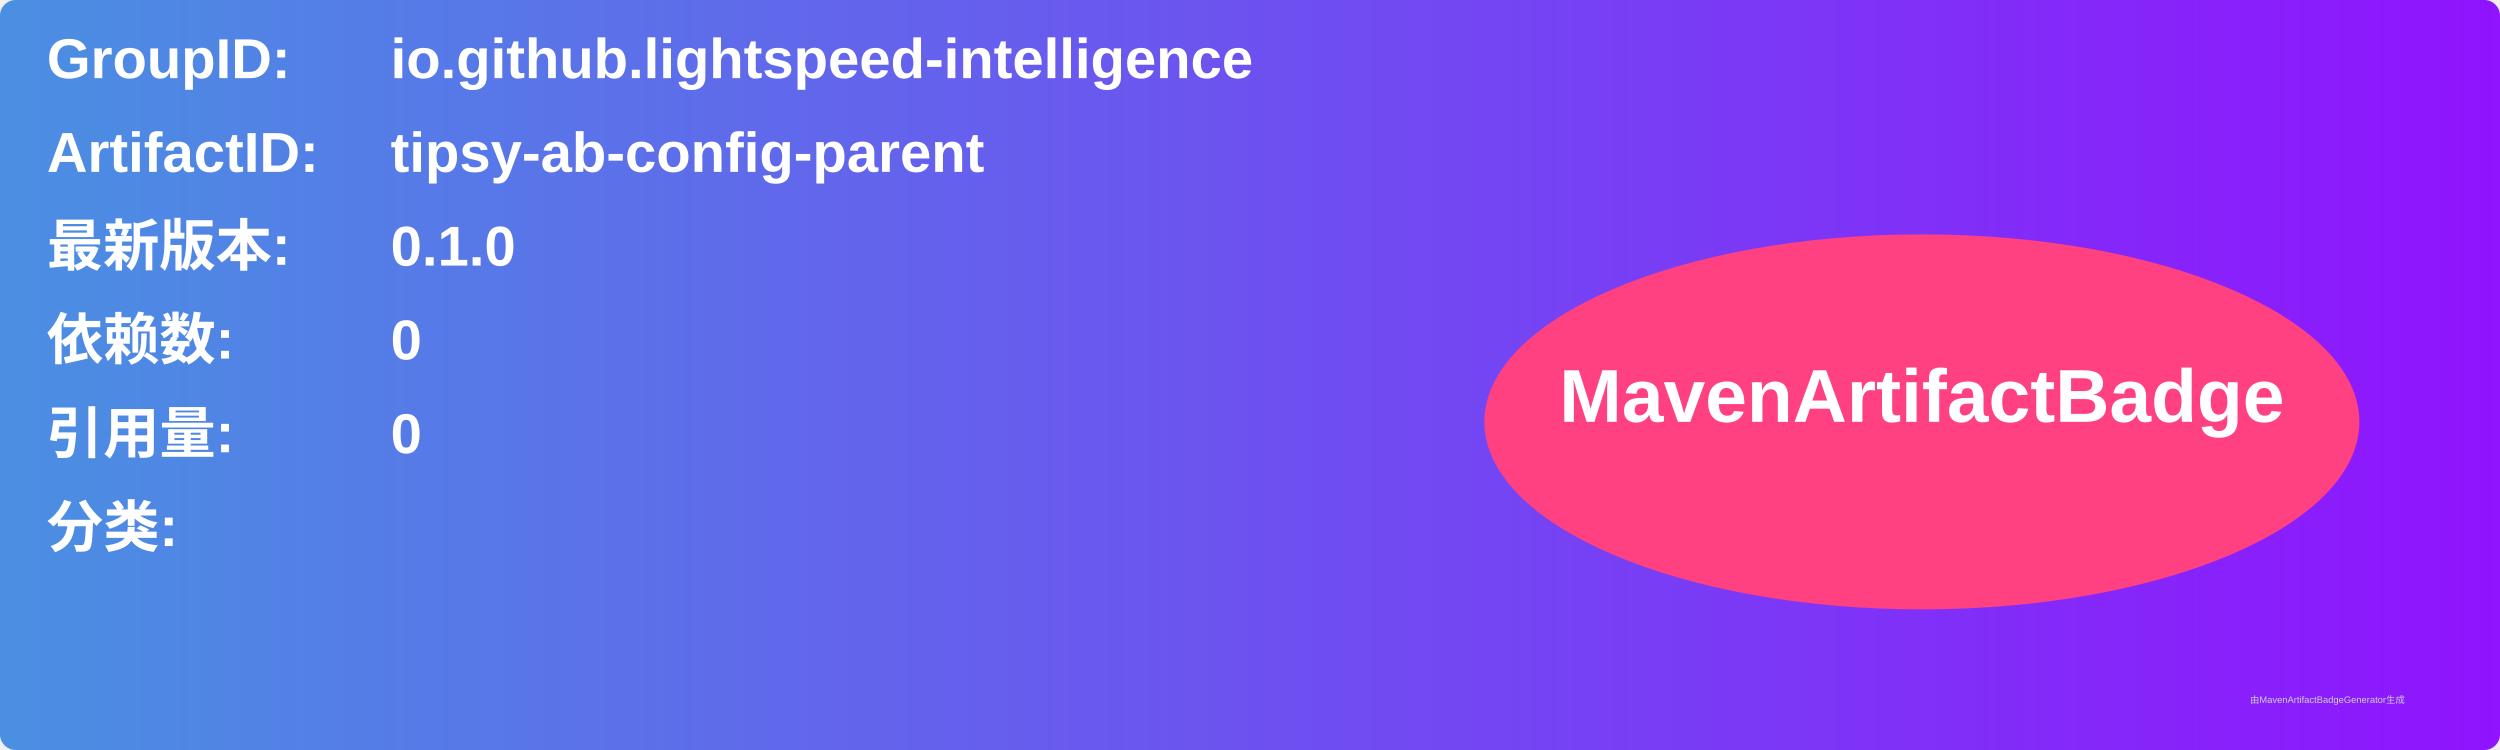
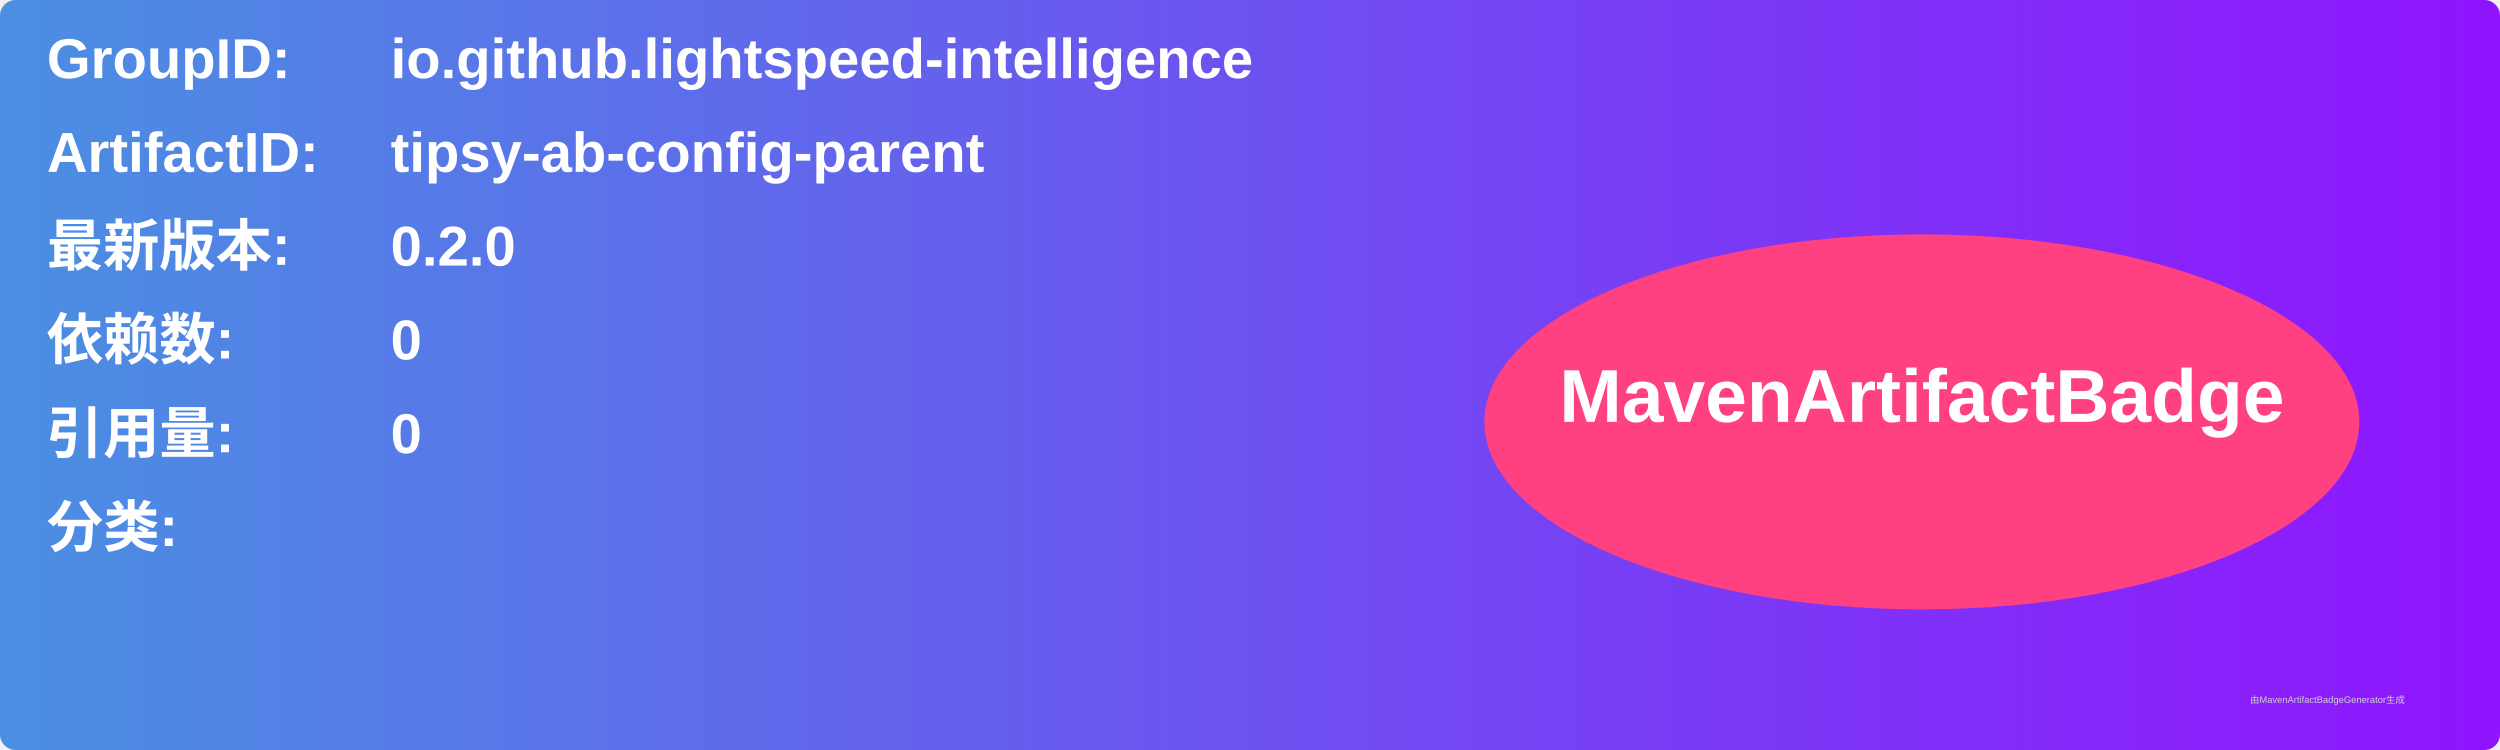
<svg xmlns="http://www.w3.org/2000/svg" width="800" height="240" viewBox="0 0 800 240">
  <linearGradient id="grad" x1="0%" y1="0%" x2="100%" y2="0%">
    <stop offset="0%" stop-color="#4a90e2" />
    <stop offset="100%" stop-color="#9013fe" />
  </linearGradient>
  <rect width="100%" height="100%" rx="5" ry="5" fill="url(#grad)" />
  <g transform="translate(15, 15)">
    <text x="0" y="10" font-family="Arial" font-size="18" fill="white" font-weight="bold" width="260">GroupID:</text>
    <text x="110" y="10" font-family="Arial" font-size="18" fill="white" font-weight="bold" width="460">io.github.lightspeed-intelligence</text>
    <text x="0" y="40" font-family="Arial" font-size="18" fill="white" font-weight="bold" width="260">ArtifactID:</text>
    <text x="110" y="40" font-family="Arial" font-size="18" fill="white" font-weight="bold" width="460">tipsy-ab-config-parent</text>
    <text x="0" y="70" font-family="Arial" font-size="18" fill="white" font-weight="bold">最新版本:</text>
    <text x="110" y="70" font-family="Arial" font-size="18" fill="white" font-weight="bold">
-       <tspan font-weight="bold">0.1.0</tspan>
+       <tspan font-weight="bold">0.2.0</tspan>
    </text>
    <text x="0" y="100" font-family="Arial" font-size="18" fill="white" font-weight="bold">依赖数: </text>
    <text x="110" y="100" font-family="Arial" font-size="18" fill="white">
      <tspan font-weight="bold">0</tspan>
    </text>
    <text x="0" y="130" font-family="Arial" font-size="18" fill="white" font-weight="bold">引用量: </text>
    <text x="110" y="130" font-family="Arial" font-size="18" fill="white">
      <tspan font-weight="bold">0</tspan>
    </text>
    <text x="0" y="160" font-family="Arial" font-size="18" fill="white" font-weight="bold">分类:</text>
    <text x="10" y="190" font-family="Arial" font-size="10" fill="white">
      <tspan font-weight="bold" />
    </text>
    <ellipse cx="600" cy="120" rx="140" ry="60" fill="#ff4081" />
    <text x="600" y="120" text-anchor="middle" font-family="Arial" font-size="24" fill="white" font-weight="bold">MavenArtifactBadge</text>
  </g>
  <text x="720" y="225" font-family="Arial" font-size="3" fill="#d0d0d0">由MavenArtifactBadgeGenerator生成</text>
</svg>
